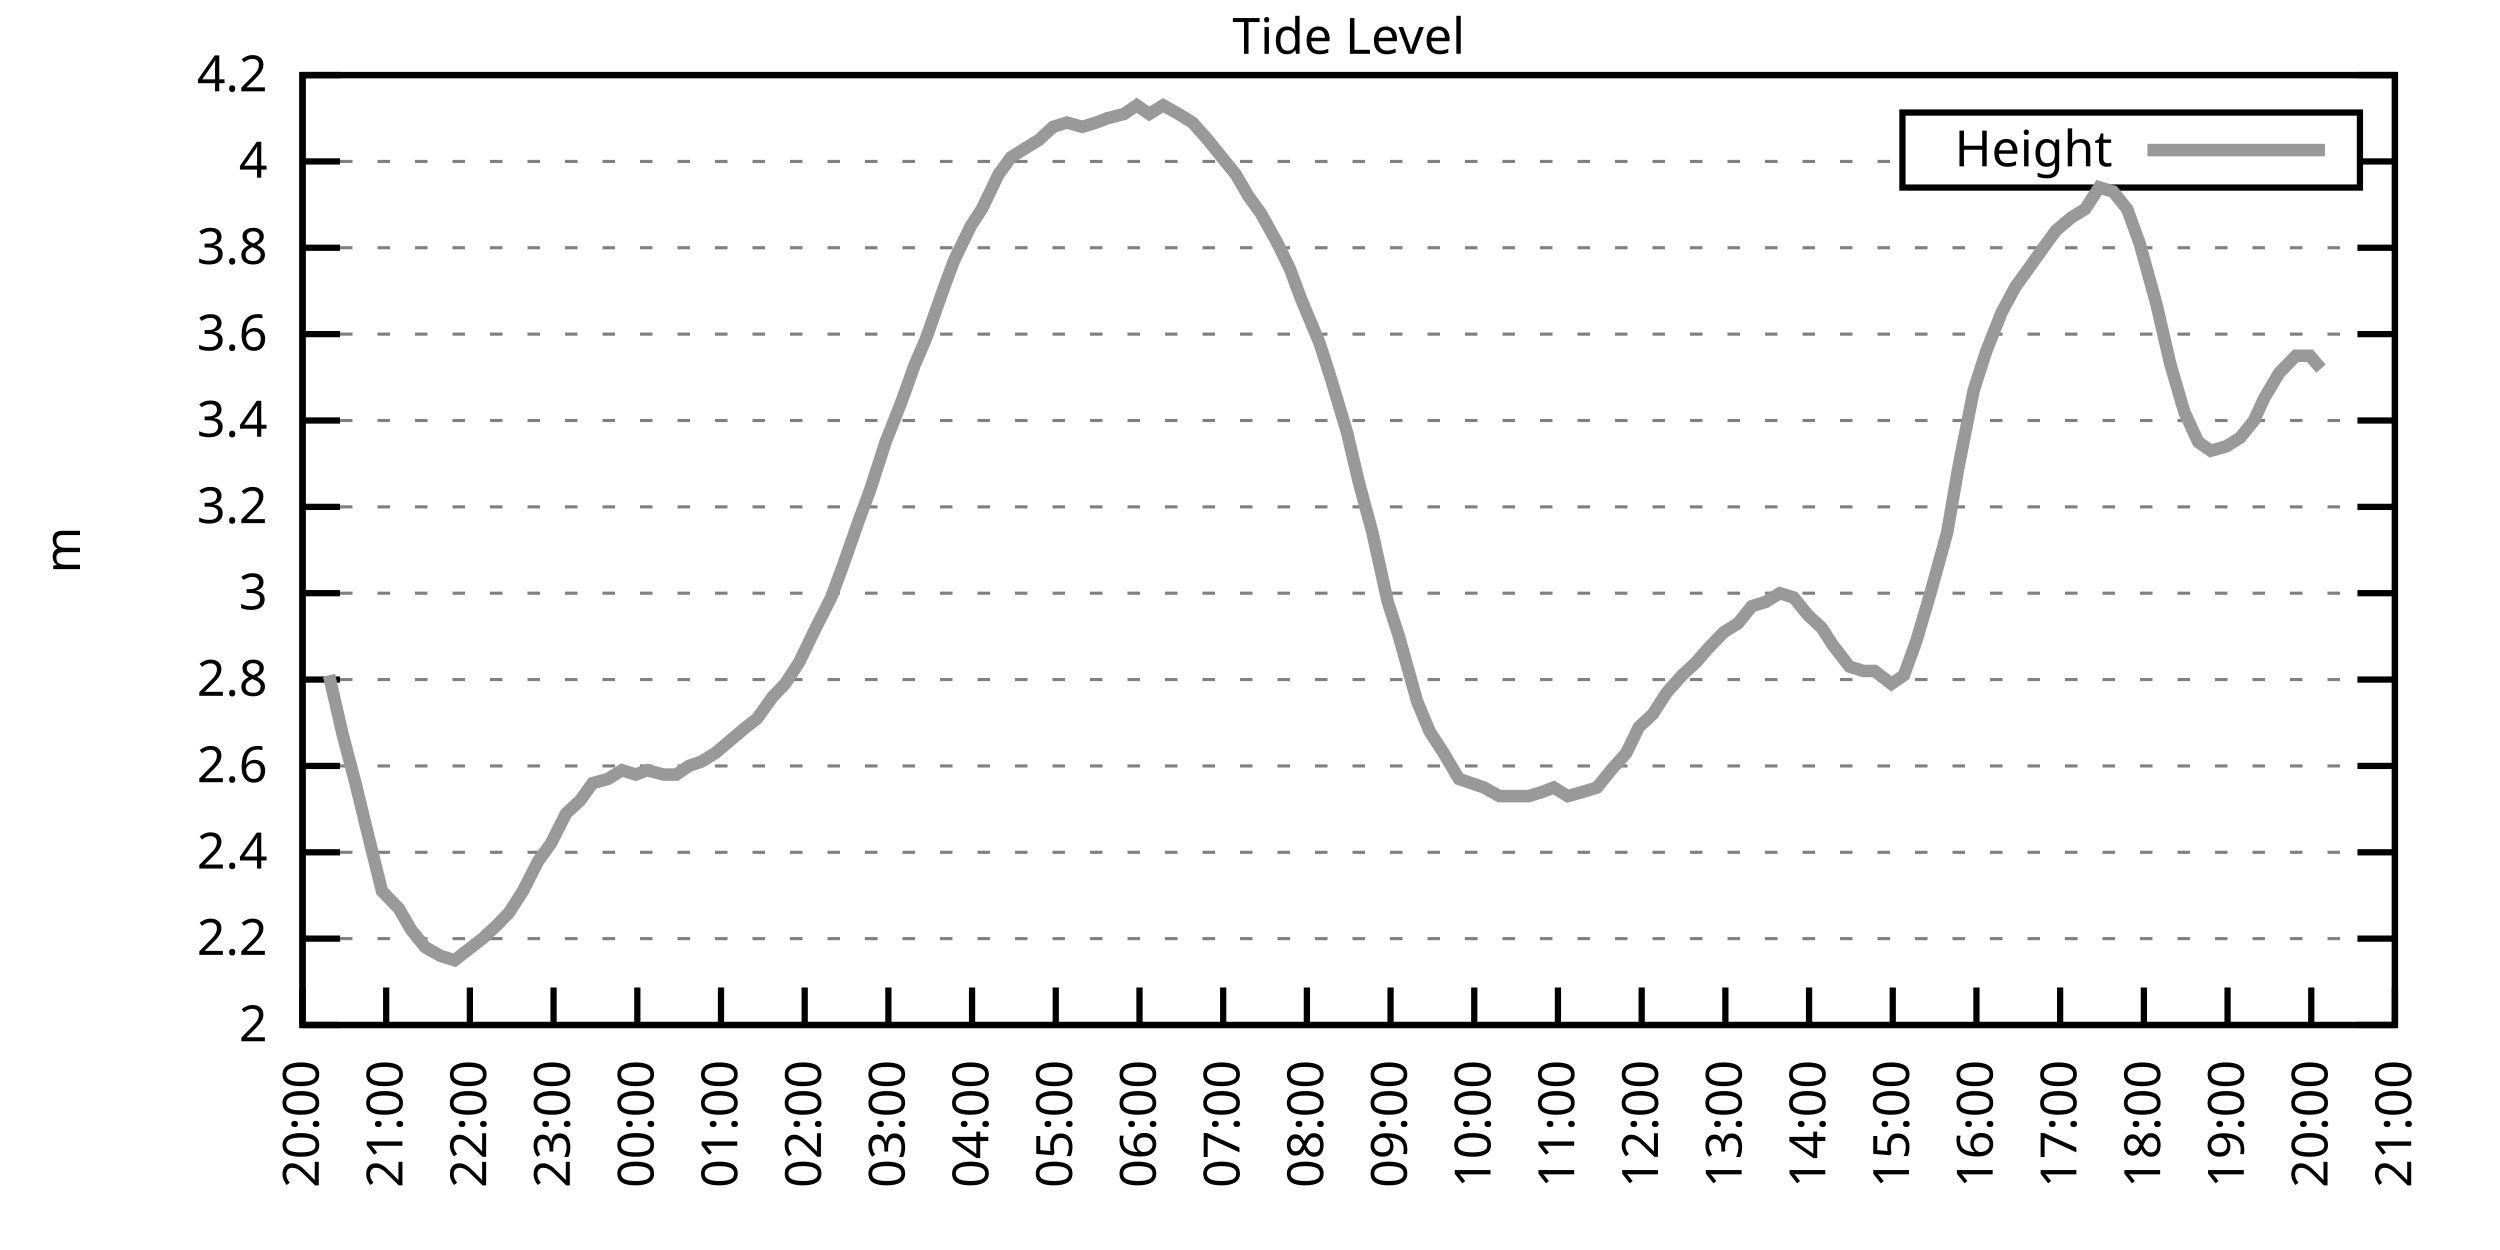
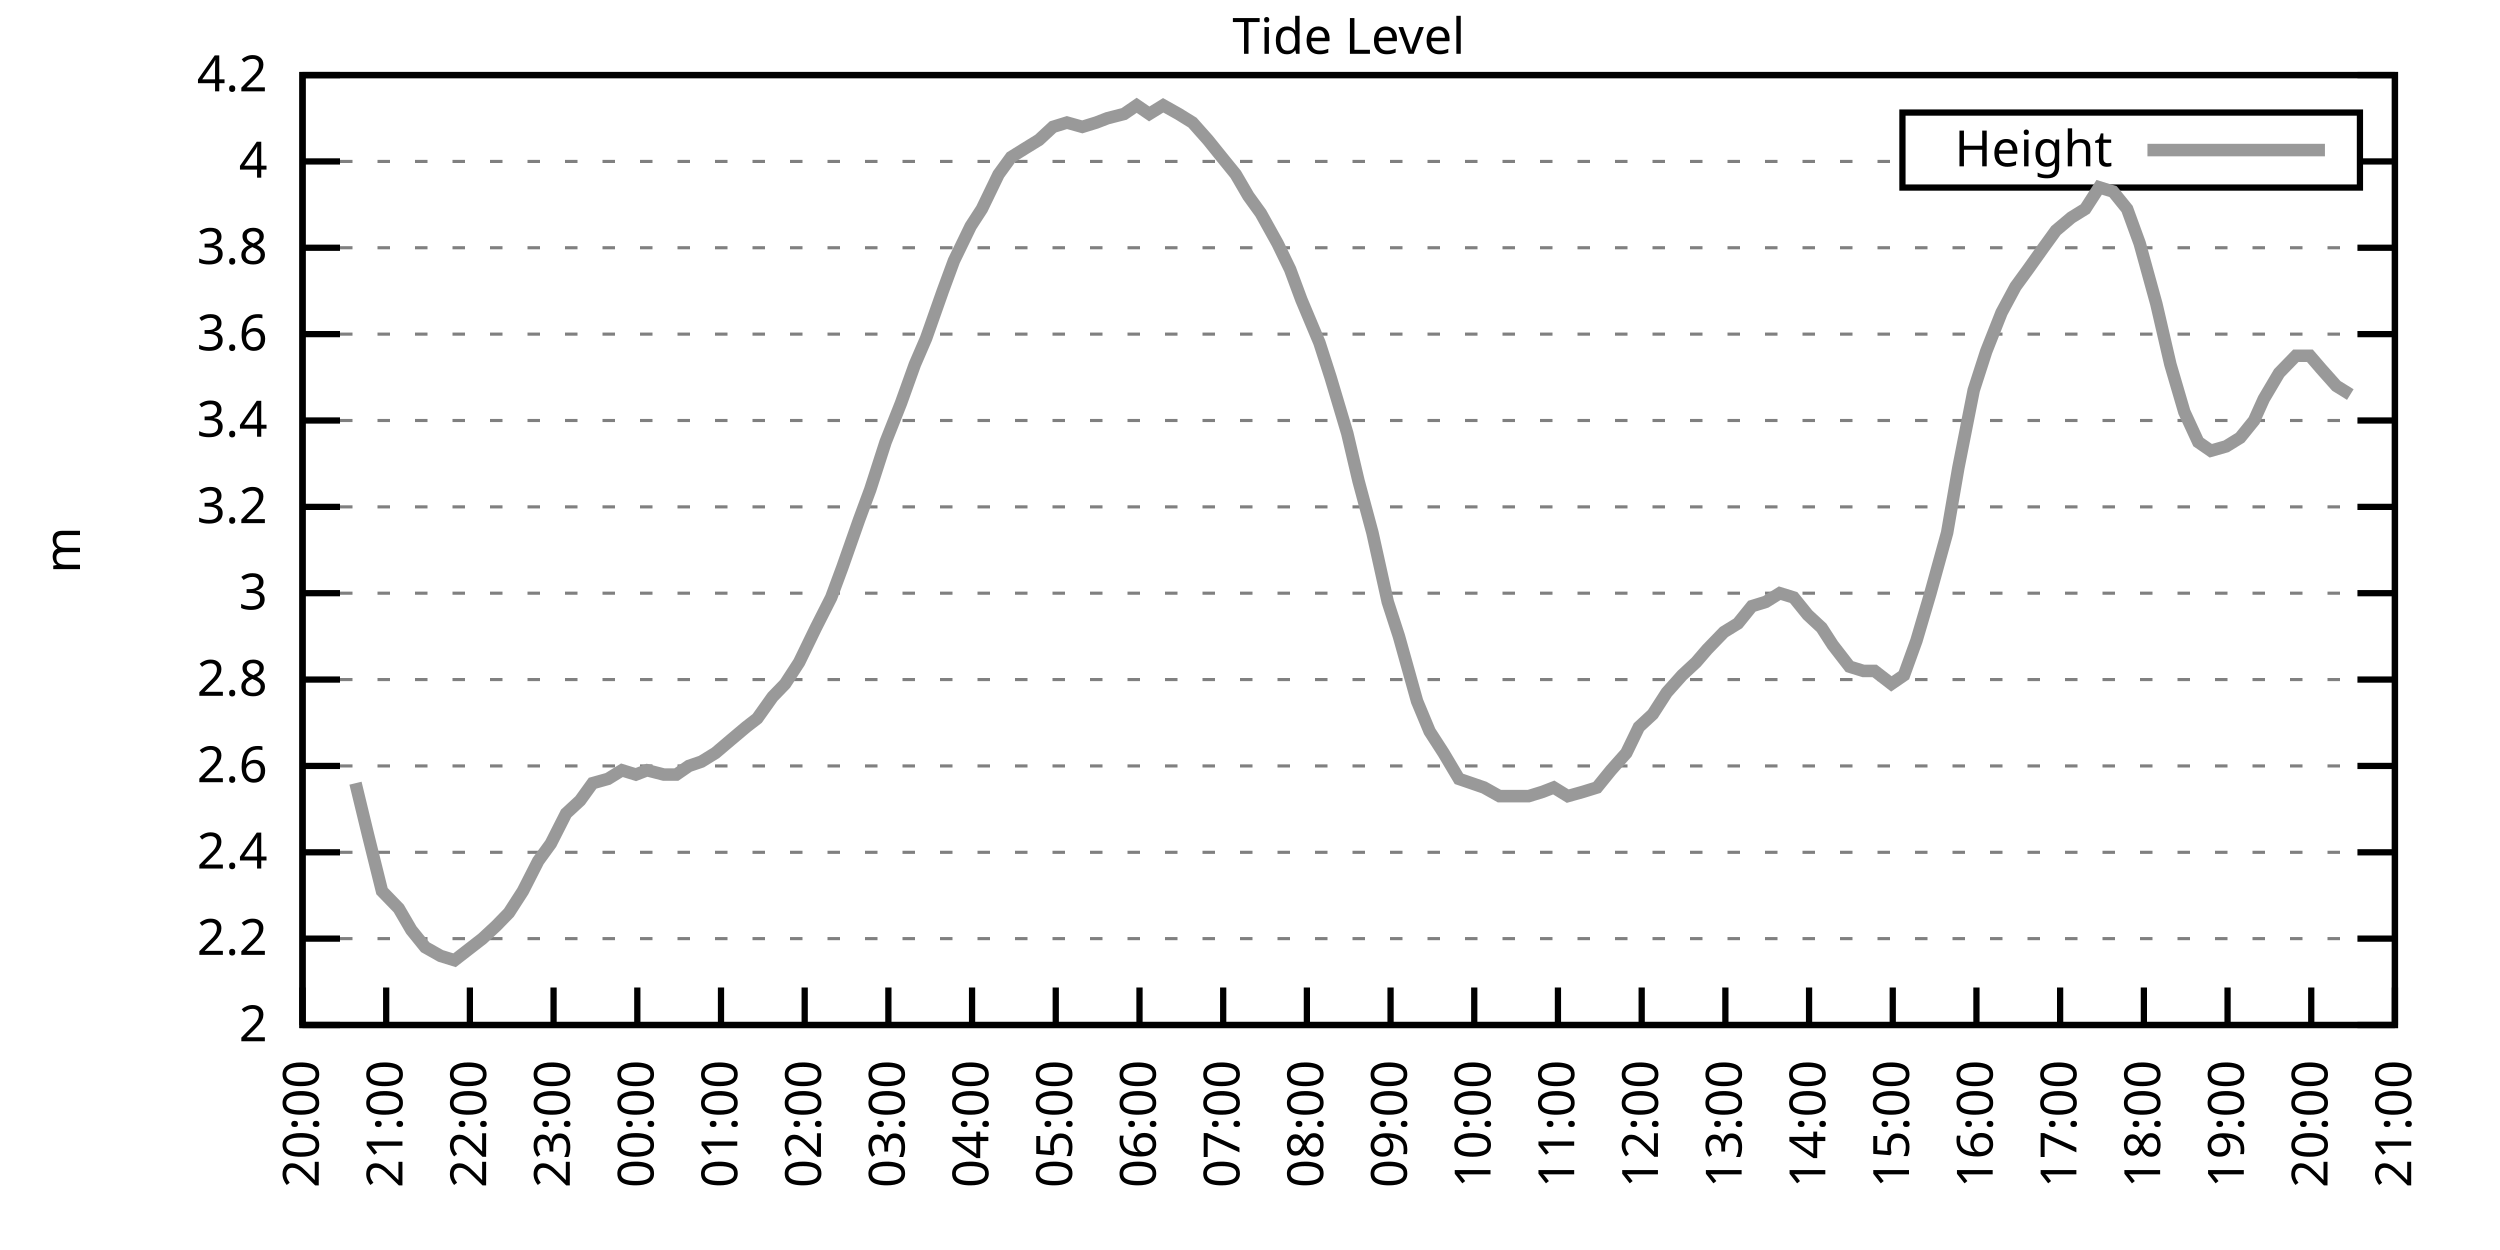
<svg xmlns="http://www.w3.org/2000/svg" xmlns:xlink="http://www.w3.org/1999/xlink" width="400" height="200" viewBox="0 0 400 200">
  <g id="gnuplot_canvas">
    <rect x="0" y="0" width="400" height="200" fill="none" />
    <defs>
      <circle id="gpDot" r="0.5" stroke-width="0.5" stroke="currentColor" />
      <path id="gpPt0" stroke-width="0.333" stroke="currentColor" d="M-1,0 h2 M0,-1 v2" />
      <path id="gpPt1" stroke-width="0.333" stroke="currentColor" d="M-1,-1 L1,1 M1,-1 L-1,1" />
      <path id="gpPt2" stroke-width="0.333" stroke="currentColor" d="M-1,0 L1,0 M0,-1 L0,1 M-1,-1 L1,1 M-1,1 L1,-1" />
      <rect id="gpPt3" stroke-width="0.333" stroke="currentColor" x="-1" y="-1" width="2" height="2" />
      <rect id="gpPt4" stroke-width="0.333" stroke="currentColor" fill="currentColor" x="-1" y="-1" width="2" height="2" />
      <circle id="gpPt5" stroke-width="0.333" stroke="currentColor" cx="0" cy="0" r="1" />
      <use xlink:href="#gpPt5" id="gpPt6" fill="currentColor" stroke="none" />
      <path id="gpPt7" stroke-width="0.333" stroke="currentColor" d="M0,-1.33 L-1.33,0.67 L1.33,0.67 z" />
      <use xlink:href="#gpPt7" id="gpPt8" fill="currentColor" stroke="none" />
      <use xlink:href="#gpPt7" id="gpPt9" stroke="currentColor" transform="rotate(180)" />
      <use xlink:href="#gpPt9" id="gpPt10" fill="currentColor" stroke="none" />
      <use xlink:href="#gpPt3" id="gpPt11" stroke="currentColor" transform="rotate(45)" />
      <use xlink:href="#gpPt11" id="gpPt12" fill="currentColor" stroke="none" />
      <path id="gpPt13" stroke-width="0.333" stroke="currentColor" d="M0,1.330 L1.265,0.411 L0.782,-1.067 L-0.782,-1.076 L-1.265,0.411 z" />
      <use xlink:href="#gpPt13" id="gpPt14" fill="currentColor" stroke="none" />
      <filter id="textbox" filterUnits="objectBoundingBox" x="0" y="0" height="1" width="1">
        <feFlood flood-color="white" flood-opacity="1" result="bgnd" />
        <feComposite in="SourceGraphic" in2="bgnd" operator="atop" />
      </filter>
      <filter id="greybox" filterUnits="objectBoundingBox" x="0" y="0" height="1" width="1">
        <feFlood flood-color="lightgrey" flood-opacity="1" result="grey" />
        <feComposite in="SourceGraphic" in2="grey" operator="atop" />
      </filter>
    </defs>
    <g fill="none" color="white" stroke="currentColor" stroke-width="1.00" stroke-linecap="butt" stroke-linejoin="miter">
</g>
    <g fill="none" color="black" stroke="currentColor" stroke-width="1.00" stroke-linecap="butt" stroke-linejoin="miter">
      <g stroke="none" shape-rendering="crispEdges">
        <polygon fill="rgb(255, 255, 255)" points="48.40,164.00 383.18,164.00 383.18,12.02 48.40,12.02 " />
      </g>
    </g>
    <g fill="none" color="black" stroke="currentColor" stroke-width="1.00" stroke-linecap="butt" stroke-linejoin="miter">
</g>
    <g fill="none" color="black" stroke="black" stroke-width="0.50" stroke-linecap="butt" stroke-linejoin="miter">
</g>
    <g fill="none" color="gray" stroke="currentColor" stroke-width="0.50" stroke-linecap="butt" stroke-linejoin="miter">
      <path stroke="gray" stroke-dasharray="2,4" class="gridline" d="M48.40,164.00 L383.19,164.00  " />
    </g>
    <g fill="none" color="gray" stroke="gray" stroke-width="1.00" stroke-linecap="butt" stroke-linejoin="miter">
</g>
    <g fill="none" color="black" stroke="currentColor" stroke-width="1.00" stroke-linecap="butt" stroke-linejoin="miter">
      <path stroke="black" d="M48.40,164.00 L54.40,164.00 M383.19,164.00 L377.19,164.00  " />
      <g transform="translate(42.80,166.60)" stroke="none" fill="black" font-family="Sans" font-size="8.00" text-anchor="end">
        <text>
          <tspan font-family="Sans"> 2</tspan>
        </text>
      </g>
    </g>
    <g fill="none" color="black" stroke="currentColor" stroke-width="1.00" stroke-linecap="butt" stroke-linejoin="miter">
</g>
    <g fill="none" color="black" stroke="black" stroke-width="0.50" stroke-linecap="butt" stroke-linejoin="miter">
</g>
    <g fill="none" color="gray" stroke="currentColor" stroke-width="0.50" stroke-linecap="butt" stroke-linejoin="miter">
      <path stroke="gray" stroke-dasharray="2,4" class="gridline" d="M48.40,150.18 L383.19,150.18  " />
    </g>
    <g fill="none" color="gray" stroke="gray" stroke-width="1.00" stroke-linecap="butt" stroke-linejoin="miter">
</g>
    <g fill="none" color="black" stroke="currentColor" stroke-width="1.00" stroke-linecap="butt" stroke-linejoin="miter">
      <path stroke="black" d="M48.40,150.18 L54.40,150.18 M383.19,150.18 L377.19,150.18  " />
      <g transform="translate(42.80,152.78)" stroke="none" fill="black" font-family="Sans" font-size="8.00" text-anchor="end">
        <text>
          <tspan font-family="Sans"> 2.2</tspan>
        </text>
      </g>
    </g>
    <g fill="none" color="black" stroke="currentColor" stroke-width="1.00" stroke-linecap="butt" stroke-linejoin="miter">
</g>
    <g fill="none" color="black" stroke="black" stroke-width="0.50" stroke-linecap="butt" stroke-linejoin="miter">
</g>
    <g fill="none" color="gray" stroke="currentColor" stroke-width="0.50" stroke-linecap="butt" stroke-linejoin="miter">
      <path stroke="gray" stroke-dasharray="2,4" class="gridline" d="M48.40,136.37 L383.19,136.37  " />
    </g>
    <g fill="none" color="gray" stroke="gray" stroke-width="1.00" stroke-linecap="butt" stroke-linejoin="miter">
</g>
    <g fill="none" color="black" stroke="currentColor" stroke-width="1.00" stroke-linecap="butt" stroke-linejoin="miter">
      <path stroke="black" d="M48.40,136.37 L54.40,136.37 M383.19,136.37 L377.19,136.37  " />
      <g transform="translate(42.80,138.97)" stroke="none" fill="black" font-family="Sans" font-size="8.00" text-anchor="end">
        <text>
          <tspan font-family="Sans"> 2.4</tspan>
        </text>
      </g>
    </g>
    <g fill="none" color="black" stroke="currentColor" stroke-width="1.00" stroke-linecap="butt" stroke-linejoin="miter">
</g>
    <g fill="none" color="black" stroke="black" stroke-width="0.50" stroke-linecap="butt" stroke-linejoin="miter">
</g>
    <g fill="none" color="gray" stroke="currentColor" stroke-width="0.50" stroke-linecap="butt" stroke-linejoin="miter">
      <path stroke="gray" stroke-dasharray="2,4" class="gridline" d="M48.40,122.55 L383.19,122.55  " />
    </g>
    <g fill="none" color="gray" stroke="gray" stroke-width="1.00" stroke-linecap="butt" stroke-linejoin="miter">
</g>
    <g fill="none" color="black" stroke="currentColor" stroke-width="1.00" stroke-linecap="butt" stroke-linejoin="miter">
      <path stroke="black" d="M48.40,122.55 L54.40,122.55 M383.19,122.55 L377.19,122.55  " />
      <g transform="translate(42.80,125.15)" stroke="none" fill="black" font-family="Sans" font-size="8.00" text-anchor="end">
        <text>
          <tspan font-family="Sans"> 2.6</tspan>
        </text>
      </g>
    </g>
    <g fill="none" color="black" stroke="currentColor" stroke-width="1.00" stroke-linecap="butt" stroke-linejoin="miter">
</g>
    <g fill="none" color="black" stroke="black" stroke-width="0.50" stroke-linecap="butt" stroke-linejoin="miter">
</g>
    <g fill="none" color="gray" stroke="currentColor" stroke-width="0.50" stroke-linecap="butt" stroke-linejoin="miter">
      <path stroke="gray" stroke-dasharray="2,4" class="gridline" d="M48.40,108.73 L383.19,108.73  " />
    </g>
    <g fill="none" color="gray" stroke="gray" stroke-width="1.00" stroke-linecap="butt" stroke-linejoin="miter">
</g>
    <g fill="none" color="black" stroke="currentColor" stroke-width="1.00" stroke-linecap="butt" stroke-linejoin="miter">
      <path stroke="black" d="M48.40,108.73 L54.40,108.73 M383.19,108.73 L377.19,108.73  " />
      <g transform="translate(42.80,111.33)" stroke="none" fill="black" font-family="Sans" font-size="8.00" text-anchor="end">
        <text>
          <tspan font-family="Sans"> 2.8</tspan>
        </text>
      </g>
    </g>
    <g fill="none" color="black" stroke="currentColor" stroke-width="1.00" stroke-linecap="butt" stroke-linejoin="miter">
</g>
    <g fill="none" color="black" stroke="black" stroke-width="0.50" stroke-linecap="butt" stroke-linejoin="miter">
</g>
    <g fill="none" color="gray" stroke="currentColor" stroke-width="0.50" stroke-linecap="butt" stroke-linejoin="miter">
      <path stroke="gray" stroke-dasharray="2,4" class="gridline" d="M48.40,94.91 L383.19,94.91  " />
    </g>
    <g fill="none" color="gray" stroke="gray" stroke-width="1.00" stroke-linecap="butt" stroke-linejoin="miter">
</g>
    <g fill="none" color="black" stroke="currentColor" stroke-width="1.00" stroke-linecap="butt" stroke-linejoin="miter">
      <path stroke="black" d="M48.40,94.91 L54.40,94.91 M383.19,94.91 L377.19,94.91  " />
      <g transform="translate(42.80,97.51)" stroke="none" fill="black" font-family="Sans" font-size="8.00" text-anchor="end">
        <text>
          <tspan font-family="Sans"> 3</tspan>
        </text>
      </g>
    </g>
    <g fill="none" color="black" stroke="currentColor" stroke-width="1.00" stroke-linecap="butt" stroke-linejoin="miter">
</g>
    <g fill="none" color="black" stroke="black" stroke-width="0.50" stroke-linecap="butt" stroke-linejoin="miter">
</g>
    <g fill="none" color="gray" stroke="currentColor" stroke-width="0.50" stroke-linecap="butt" stroke-linejoin="miter">
      <path stroke="gray" stroke-dasharray="2,4" class="gridline" d="M48.40,81.10 L383.19,81.10  " />
    </g>
    <g fill="none" color="gray" stroke="gray" stroke-width="1.00" stroke-linecap="butt" stroke-linejoin="miter">
</g>
    <g fill="none" color="black" stroke="currentColor" stroke-width="1.00" stroke-linecap="butt" stroke-linejoin="miter">
      <path stroke="black" d="M48.40,81.10 L54.40,81.10 M383.19,81.10 L377.19,81.10  " />
      <g transform="translate(42.80,83.70)" stroke="none" fill="black" font-family="Sans" font-size="8.00" text-anchor="end">
        <text>
          <tspan font-family="Sans"> 3.2</tspan>
        </text>
      </g>
    </g>
    <g fill="none" color="black" stroke="currentColor" stroke-width="1.00" stroke-linecap="butt" stroke-linejoin="miter">
</g>
    <g fill="none" color="black" stroke="black" stroke-width="0.50" stroke-linecap="butt" stroke-linejoin="miter">
</g>
    <g fill="none" color="gray" stroke="currentColor" stroke-width="0.50" stroke-linecap="butt" stroke-linejoin="miter">
      <path stroke="gray" stroke-dasharray="2,4" class="gridline" d="M48.40,67.28 L383.19,67.28  " />
    </g>
    <g fill="none" color="gray" stroke="gray" stroke-width="1.00" stroke-linecap="butt" stroke-linejoin="miter">
</g>
    <g fill="none" color="black" stroke="currentColor" stroke-width="1.00" stroke-linecap="butt" stroke-linejoin="miter">
      <path stroke="black" d="M48.40,67.28 L54.40,67.28 M383.19,67.28 L377.19,67.28  " />
      <g transform="translate(42.80,69.88)" stroke="none" fill="black" font-family="Sans" font-size="8.00" text-anchor="end">
        <text>
          <tspan font-family="Sans"> 3.4</tspan>
        </text>
      </g>
    </g>
    <g fill="none" color="black" stroke="currentColor" stroke-width="1.00" stroke-linecap="butt" stroke-linejoin="miter">
</g>
    <g fill="none" color="black" stroke="black" stroke-width="0.50" stroke-linecap="butt" stroke-linejoin="miter">
</g>
    <g fill="none" color="gray" stroke="currentColor" stroke-width="0.50" stroke-linecap="butt" stroke-linejoin="miter">
      <path stroke="gray" stroke-dasharray="2,4" class="gridline" d="M48.40,53.46 L383.19,53.46  " />
    </g>
    <g fill="none" color="gray" stroke="gray" stroke-width="1.00" stroke-linecap="butt" stroke-linejoin="miter">
</g>
    <g fill="none" color="black" stroke="currentColor" stroke-width="1.00" stroke-linecap="butt" stroke-linejoin="miter">
      <path stroke="black" d="M48.40,53.46 L54.40,53.46 M383.19,53.46 L377.19,53.46  " />
      <g transform="translate(42.80,56.06)" stroke="none" fill="black" font-family="Sans" font-size="8.00" text-anchor="end">
        <text>
          <tspan font-family="Sans"> 3.6</tspan>
        </text>
      </g>
    </g>
    <g fill="none" color="black" stroke="currentColor" stroke-width="1.00" stroke-linecap="butt" stroke-linejoin="miter">
</g>
    <g fill="none" color="black" stroke="black" stroke-width="0.50" stroke-linecap="butt" stroke-linejoin="miter">
</g>
    <g fill="none" color="gray" stroke="currentColor" stroke-width="0.50" stroke-linecap="butt" stroke-linejoin="miter">
      <path stroke="gray" stroke-dasharray="2,4" class="gridline" d="M48.40,39.64 L383.19,39.64  " />
    </g>
    <g fill="none" color="gray" stroke="gray" stroke-width="1.00" stroke-linecap="butt" stroke-linejoin="miter">
</g>
    <g fill="none" color="black" stroke="currentColor" stroke-width="1.00" stroke-linecap="butt" stroke-linejoin="miter">
      <path stroke="black" d="M48.40,39.64 L54.40,39.64 M383.19,39.64 L377.19,39.64  " />
      <g transform="translate(42.80,42.24)" stroke="none" fill="black" font-family="Sans" font-size="8.00" text-anchor="end">
        <text>
          <tspan font-family="Sans"> 3.8</tspan>
        </text>
      </g>
    </g>
    <g fill="none" color="black" stroke="currentColor" stroke-width="1.00" stroke-linecap="butt" stroke-linejoin="miter">
</g>
    <g fill="none" color="black" stroke="black" stroke-width="0.50" stroke-linecap="butt" stroke-linejoin="miter">
</g>
    <g fill="none" color="gray" stroke="currentColor" stroke-width="0.50" stroke-linecap="butt" stroke-linejoin="miter">
      <path stroke="gray" stroke-dasharray="2,4" class="gridline" d="M48.40,25.83 L304.39,25.83 M377.59,25.83 L383.19,25.83  " />
    </g>
    <g fill="none" color="gray" stroke="gray" stroke-width="1.00" stroke-linecap="butt" stroke-linejoin="miter">
</g>
    <g fill="none" color="black" stroke="currentColor" stroke-width="1.00" stroke-linecap="butt" stroke-linejoin="miter">
      <path stroke="black" d="M48.40,25.83 L54.40,25.83 M383.19,25.83 L377.19,25.83  " />
      <g transform="translate(42.80,28.43)" stroke="none" fill="black" font-family="Sans" font-size="8.00" text-anchor="end">
        <text>
          <tspan font-family="Sans"> 4</tspan>
        </text>
      </g>
    </g>
    <g fill="none" color="black" stroke="currentColor" stroke-width="1.00" stroke-linecap="butt" stroke-linejoin="miter">
</g>
    <g fill="none" color="black" stroke="black" stroke-width="0.50" stroke-linecap="butt" stroke-linejoin="miter">
</g>
    <g fill="none" color="gray" stroke="currentColor" stroke-width="0.50" stroke-linecap="butt" stroke-linejoin="miter">
      <path stroke="gray" stroke-dasharray="2,4" class="gridline" d="M48.40,12.01 L383.19,12.01  " />
    </g>
    <g fill="none" color="gray" stroke="gray" stroke-width="1.00" stroke-linecap="butt" stroke-linejoin="miter">
</g>
    <g fill="none" color="black" stroke="currentColor" stroke-width="1.00" stroke-linecap="butt" stroke-linejoin="miter">
      <path stroke="black" d="M48.40,12.01 L54.40,12.01 M383.19,12.01 L377.19,12.01  " />
      <g transform="translate(42.80,14.61)" stroke="none" fill="black" font-family="Sans" font-size="8.00" text-anchor="end">
        <text>
          <tspan font-family="Sans"> 4.2</tspan>
        </text>
      </g>
    </g>
    <g fill="none" color="black" stroke="currentColor" stroke-width="1.00" stroke-linecap="butt" stroke-linejoin="miter">
      <path stroke="black" d="M48.40,164.00 L48.40,158.00  " />
      <g transform="translate(51.00,169.60) rotate(270.00)" stroke="none" fill="black" font-family="Sans" font-size="8.00" text-anchor="end">
        <text>
          <tspan font-family="Sans">20:00</tspan>
        </text>
      </g>
    </g>
    <g fill="none" color="black" stroke="currentColor" stroke-width="1.00" stroke-linecap="butt" stroke-linejoin="miter">
      <path stroke="black" d="M61.79,164.00 L61.79,158.00  " />
      <g transform="translate(64.39,169.60) rotate(270.00)" stroke="none" fill="black" font-family="Sans" font-size="8.00" text-anchor="end">
        <text>
          <tspan font-family="Sans">21:00</tspan>
        </text>
      </g>
    </g>
    <g fill="none" color="black" stroke="currentColor" stroke-width="1.00" stroke-linecap="butt" stroke-linejoin="miter">
      <path stroke="black" d="M75.18,164.00 L75.18,158.00  " />
      <g transform="translate(77.78,169.60) rotate(270.00)" stroke="none" fill="black" font-family="Sans" font-size="8.00" text-anchor="end">
        <text>
          <tspan font-family="Sans">22:00</tspan>
        </text>
      </g>
    </g>
    <g fill="none" color="black" stroke="currentColor" stroke-width="1.00" stroke-linecap="butt" stroke-linejoin="miter">
      <path stroke="black" d="M88.57,164.00 L88.57,158.00  " />
      <g transform="translate(91.17,169.60) rotate(270.00)" stroke="none" fill="black" font-family="Sans" font-size="8.00" text-anchor="end">
        <text>
          <tspan font-family="Sans">23:00</tspan>
        </text>
      </g>
    </g>
    <g fill="none" color="black" stroke="currentColor" stroke-width="1.00" stroke-linecap="butt" stroke-linejoin="miter">
      <path stroke="black" d="M101.97,164.00 L101.97,158.00  " />
      <g transform="translate(104.57,169.60) rotate(270.00)" stroke="none" fill="black" font-family="Sans" font-size="8.00" text-anchor="end">
        <text>
          <tspan font-family="Sans">00:00</tspan>
        </text>
      </g>
    </g>
    <g fill="none" color="black" stroke="currentColor" stroke-width="1.00" stroke-linecap="butt" stroke-linejoin="miter">
      <path stroke="black" d="M115.36,164.00 L115.36,158.00  " />
      <g transform="translate(117.96,169.60) rotate(270.00)" stroke="none" fill="black" font-family="Sans" font-size="8.00" text-anchor="end">
        <text>
          <tspan font-family="Sans">01:00</tspan>
        </text>
      </g>
    </g>
    <g fill="none" color="black" stroke="currentColor" stroke-width="1.00" stroke-linecap="butt" stroke-linejoin="miter">
      <path stroke="black" d="M128.75,164.00 L128.75,158.00  " />
      <g transform="translate(131.35,169.60) rotate(270.00)" stroke="none" fill="black" font-family="Sans" font-size="8.00" text-anchor="end">
        <text>
          <tspan font-family="Sans">02:00</tspan>
        </text>
      </g>
    </g>
    <g fill="none" color="black" stroke="currentColor" stroke-width="1.00" stroke-linecap="butt" stroke-linejoin="miter">
      <path stroke="black" d="M142.14,164.00 L142.14,158.00  " />
      <g transform="translate(144.74,169.60) rotate(270.00)" stroke="none" fill="black" font-family="Sans" font-size="8.00" text-anchor="end">
        <text>
          <tspan font-family="Sans">03:00</tspan>
        </text>
      </g>
    </g>
    <g fill="none" color="black" stroke="currentColor" stroke-width="1.00" stroke-linecap="butt" stroke-linejoin="miter">
      <path stroke="black" d="M155.53,164.00 L155.53,158.00  " />
      <g transform="translate(158.13,169.60) rotate(270.00)" stroke="none" fill="black" font-family="Sans" font-size="8.00" text-anchor="end">
        <text>
          <tspan font-family="Sans">04:00</tspan>
        </text>
      </g>
    </g>
    <g fill="none" color="black" stroke="currentColor" stroke-width="1.00" stroke-linecap="butt" stroke-linejoin="miter">
      <path stroke="black" d="M168.92,164.00 L168.92,158.00  " />
      <g transform="translate(171.52,169.60) rotate(270.00)" stroke="none" fill="black" font-family="Sans" font-size="8.00" text-anchor="end">
        <text>
          <tspan font-family="Sans">05:00</tspan>
        </text>
      </g>
    </g>
    <g fill="none" color="black" stroke="currentColor" stroke-width="1.00" stroke-linecap="butt" stroke-linejoin="miter">
      <path stroke="black" d="M182.32,164.00 L182.32,158.00  " />
      <g transform="translate(184.92,169.60) rotate(270.00)" stroke="none" fill="black" font-family="Sans" font-size="8.00" text-anchor="end">
        <text>
          <tspan font-family="Sans">06:00</tspan>
        </text>
      </g>
    </g>
    <g fill="none" color="black" stroke="currentColor" stroke-width="1.00" stroke-linecap="butt" stroke-linejoin="miter">
      <path stroke="black" d="M195.71,164.00 L195.71,158.00  " />
      <g transform="translate(198.31,169.60) rotate(270.00)" stroke="none" fill="black" font-family="Sans" font-size="8.00" text-anchor="end">
        <text>
          <tspan font-family="Sans">07:00</tspan>
        </text>
      </g>
    </g>
    <g fill="none" color="black" stroke="currentColor" stroke-width="1.00" stroke-linecap="butt" stroke-linejoin="miter">
      <path stroke="black" d="M209.10,164.00 L209.10,158.00  " />
      <g transform="translate(211.70,169.60) rotate(270.00)" stroke="none" fill="black" font-family="Sans" font-size="8.00" text-anchor="end">
        <text>
          <tspan font-family="Sans">08:00</tspan>
        </text>
      </g>
    </g>
    <g fill="none" color="black" stroke="currentColor" stroke-width="1.00" stroke-linecap="butt" stroke-linejoin="miter">
      <path stroke="black" d="M222.49,164.00 L222.49,158.00  " />
      <g transform="translate(225.09,169.60) rotate(270.00)" stroke="none" fill="black" font-family="Sans" font-size="8.00" text-anchor="end">
        <text>
          <tspan font-family="Sans">09:00</tspan>
        </text>
      </g>
    </g>
    <g fill="none" color="black" stroke="currentColor" stroke-width="1.00" stroke-linecap="butt" stroke-linejoin="miter">
      <path stroke="black" d="M235.88,164.00 L235.88,158.00  " />
      <g transform="translate(238.48,169.60) rotate(270.00)" stroke="none" fill="black" font-family="Sans" font-size="8.00" text-anchor="end">
        <text>
          <tspan font-family="Sans">10:00</tspan>
        </text>
      </g>
    </g>
    <g fill="none" color="black" stroke="currentColor" stroke-width="1.00" stroke-linecap="butt" stroke-linejoin="miter">
      <path stroke="black" d="M249.27,164.00 L249.27,158.00  " />
      <g transform="translate(251.87,169.60) rotate(270.00)" stroke="none" fill="black" font-family="Sans" font-size="8.00" text-anchor="end">
        <text>
          <tspan font-family="Sans">11:00</tspan>
        </text>
      </g>
    </g>
    <g fill="none" color="black" stroke="currentColor" stroke-width="1.00" stroke-linecap="butt" stroke-linejoin="miter">
      <path stroke="black" d="M262.67,164.00 L262.67,158.00  " />
      <g transform="translate(265.27,169.60) rotate(270.00)" stroke="none" fill="black" font-family="Sans" font-size="8.00" text-anchor="end">
        <text>
          <tspan font-family="Sans">12:00</tspan>
        </text>
      </g>
    </g>
    <g fill="none" color="black" stroke="currentColor" stroke-width="1.00" stroke-linecap="butt" stroke-linejoin="miter">
      <path stroke="black" d="M276.06,164.00 L276.06,158.00  " />
      <g transform="translate(278.66,169.60) rotate(270.00)" stroke="none" fill="black" font-family="Sans" font-size="8.00" text-anchor="end">
        <text>
          <tspan font-family="Sans">13:00</tspan>
        </text>
      </g>
    </g>
    <g fill="none" color="black" stroke="currentColor" stroke-width="1.00" stroke-linecap="butt" stroke-linejoin="miter">
      <path stroke="black" d="M289.45,164.00 L289.45,158.00  " />
      <g transform="translate(292.05,169.60) rotate(270.00)" stroke="none" fill="black" font-family="Sans" font-size="8.00" text-anchor="end">
        <text>
          <tspan font-family="Sans">14:00</tspan>
        </text>
      </g>
    </g>
    <g fill="none" color="black" stroke="currentColor" stroke-width="1.00" stroke-linecap="butt" stroke-linejoin="miter">
      <path stroke="black" d="M302.84,164.00 L302.84,158.00  " />
      <g transform="translate(305.44,169.60) rotate(270.00)" stroke="none" fill="black" font-family="Sans" font-size="8.00" text-anchor="end">
        <text>
          <tspan font-family="Sans">15:00</tspan>
        </text>
      </g>
    </g>
    <g fill="none" color="black" stroke="currentColor" stroke-width="1.00" stroke-linecap="butt" stroke-linejoin="miter">
      <path stroke="black" d="M316.23,164.00 L316.23,158.00  " />
      <g transform="translate(318.83,169.60) rotate(270.00)" stroke="none" fill="black" font-family="Sans" font-size="8.00" text-anchor="end">
        <text>
          <tspan font-family="Sans">16:00</tspan>
        </text>
      </g>
    </g>
    <g fill="none" color="black" stroke="currentColor" stroke-width="1.00" stroke-linecap="butt" stroke-linejoin="miter">
      <path stroke="black" d="M329.62,164.00 L329.62,158.00  " />
      <g transform="translate(332.22,169.60) rotate(270.00)" stroke="none" fill="black" font-family="Sans" font-size="8.00" text-anchor="end">
        <text>
          <tspan font-family="Sans">17:00</tspan>
        </text>
      </g>
    </g>
    <g fill="none" color="black" stroke="currentColor" stroke-width="1.00" stroke-linecap="butt" stroke-linejoin="miter">
      <path stroke="black" d="M343.02,164.00 L343.02,158.00  " />
      <g transform="translate(345.62,169.60) rotate(270.00)" stroke="none" fill="black" font-family="Sans" font-size="8.00" text-anchor="end">
        <text>
          <tspan font-family="Sans">18:00</tspan>
        </text>
      </g>
    </g>
    <g fill="none" color="black" stroke="currentColor" stroke-width="1.00" stroke-linecap="butt" stroke-linejoin="miter">
      <path stroke="black" d="M356.41,164.00 L356.41,158.00  " />
      <g transform="translate(359.01,169.60) rotate(270.00)" stroke="none" fill="black" font-family="Sans" font-size="8.00" text-anchor="end">
        <text>
          <tspan font-family="Sans">19:00</tspan>
        </text>
      </g>
    </g>
    <g fill="none" color="black" stroke="currentColor" stroke-width="1.00" stroke-linecap="butt" stroke-linejoin="miter">
      <path stroke="black" d="M369.80,164.00 L369.80,158.00  " />
      <g transform="translate(372.40,169.60) rotate(270.00)" stroke="none" fill="black" font-family="Sans" font-size="8.00" text-anchor="end">
        <text>
          <tspan font-family="Sans">20:00</tspan>
        </text>
      </g>
    </g>
    <g fill="none" color="black" stroke="currentColor" stroke-width="1.00" stroke-linecap="butt" stroke-linejoin="miter">
      <path stroke="black" d="M383.19,164.00 L383.19,158.00  " />
      <g transform="translate(385.79,169.60) rotate(270.00)" stroke="none" fill="black" font-family="Sans" font-size="8.00" text-anchor="end">
        <text>
          <tspan font-family="Sans">21:00</tspan>
        </text>
      </g>
    </g>
    <g fill="none" color="black" stroke="currentColor" stroke-width="1.00" stroke-linecap="butt" stroke-linejoin="miter">
</g>
    <g fill="none" color="black" stroke="currentColor" stroke-width="1.00" stroke-linecap="butt" stroke-linejoin="miter">
      <path stroke="black" d="M48.40,12.01 L48.40,164.00 L383.19,164.00 L383.19,12.01 L48.40,12.01 Z  " />
    </g>
    <g fill="none" color="black" stroke="currentColor" stroke-width="1.00" stroke-linecap="butt" stroke-linejoin="miter">
</g>
    <g fill="none" color="black" stroke="currentColor" stroke-width="1.00" stroke-linecap="butt" stroke-linejoin="miter">
      <path stroke="black" d="M304.39,30.01 L304.39,18.01 L377.59,18.01 L377.59,30.01 L304.39,30.01 Z  " />
    </g>
    <g id="Tide_level_plot_1">
      <g fill="none" color="white" stroke="black" stroke-width="2.00" stroke-linecap="butt" stroke-linejoin="miter">
</g>
      <g fill="none" color="black" stroke="currentColor" stroke-width="2.00" stroke-linecap="butt" stroke-linejoin="miter">
        <g transform="translate(337.99,26.61)" stroke="none" fill="black" font-family="Sans" font-size="8.00" text-anchor="end">
          <text>
            <tspan font-family="Sans">Height</tspan>
          </text>
        </g>
      </g>
      <g fill="none" color="black" stroke="currentColor" stroke-width="2.00" stroke-linecap="butt" stroke-linejoin="miter">
-         <path stroke="rgb(153, 153, 153)" d="M343.59,24.01 L371.99,24.01 M52.64,108.04 L54.87,117.71 L56.88,125.31 L58.89,133.60 L61.12,142.58 L63.80,145.35   L65.81,148.80 L68.04,151.56 L70.50,152.95 L72.73,153.64 L74.51,152.26 L77.19,150.18 L79.42,148.11 L81.43,146.04   L83.66,142.58 L86.12,137.75 L88.13,134.98 L90.58,130.15 L92.82,128.08 L94.82,125.31 L97.28,124.62 L99.51,123.24   L101.74,123.93 L103.53,123.24 L106.21,123.93 L108.22,123.93 L110.22,122.55 L112.23,121.86 L114.47,120.48 L116.92,118.40   L119.38,116.33 L121.16,114.95 L123.62,111.49 L125.62,109.42 L127.86,105.97 L130.54,100.44 L132.99,95.60 L134.78,90.77   L137.45,83.17 L139.24,78.33 L141.69,70.73 L144.15,64.52 L146.38,58.30 L148.17,54.15 L150.85,46.55 L152.63,41.72   L155.31,36.19 L157.10,33.43 L159.77,27.90 L161.78,25.14 L164.01,23.75 L166.25,22.37 L168.48,20.30 L170.71,19.61   L173.17,20.30 L175.40,19.61 L177.18,18.92 L179.86,18.23 L181.87,16.85 L183.88,18.23 L186.11,16.85 L188.57,18.23   L190.80,19.61 L193.25,22.37 L195.48,25.14 L197.72,27.90 L199.73,31.35 L201.73,34.12 L204.41,38.95 L206.42,43.10   L208.21,47.93 L211.11,54.84 L212.89,60.37 L215.57,69.35 L217.36,76.95 L219.59,85.24 L222.04,96.30 L223.83,101.82   L226.73,112.19 L228.74,117.02 L230.97,120.48 L233.43,124.62 L235.44,125.31 L237.44,126.00 L239.90,127.38 L242.13,127.38   L244.59,127.38 L246.82,126.69 L248.60,126.00 L250.84,127.38 L253.29,126.69 L255.52,126.00 L257.76,123.24 L260.21,120.48   L262.22,116.33 L264.45,114.26 L266.68,110.80 L269.14,108.04 L271.37,105.97 L273.16,103.89 L275.83,101.13 L278.07,99.75   L280.30,96.99 L282.53,96.30 L284.76,94.91 L286.99,95.60 L289.23,98.37 L291.46,100.44 L293.24,103.20 L295.92,106.66   L298.15,107.35 L299.94,107.35 L302.62,109.42 L304.63,108.04 L306.63,102.51 L308.87,94.91 L311.54,85.24 L313.33,74.88   L315.79,62.44 L317.79,56.23 L320.25,50.01 L322.48,45.86 L324.49,43.10 L326.95,39.64 L328.95,36.88 L331.41,34.81   L333.64,33.43 L335.87,29.97 L338.10,30.66 L340.34,33.43 L342.35,38.95 L345.02,48.63 L347.26,58.30 L349.49,65.90   L351.72,70.73 L353.73,72.12 L356.18,71.42 L358.42,70.04 L360.65,67.28 L362.21,63.82 L364.66,59.68 L367.34,56.92   L369.58,56.92 L371.36,58.99  " />
+         <path stroke="rgb(153, 153, 153)" d="M343.59,24.01 L371.99,24.01 M56.88,125.31 L58.89,133.60 L61.12,142.58 L63.80,145.35 L65.81,148.80 L68.04,151.56   L70.50,152.95 L72.73,153.64 L74.51,152.26 L77.19,150.18 L79.42,148.11 L81.43,146.04 L83.66,142.58 L86.12,137.75   L88.13,134.98 L90.58,130.15 L92.82,128.08 L94.82,125.31 L97.28,124.62 L99.51,123.24 L101.74,123.93 L103.53,123.24   L106.21,123.93 L108.22,123.93 L110.22,122.55 L112.23,121.86 L114.47,120.48 L116.92,118.40 L119.38,116.33 L121.16,114.95   L123.62,111.49 L125.62,109.42 L127.86,105.97 L130.54,100.44 L132.99,95.60 L134.78,90.77 L137.45,83.17 L139.24,78.33   L141.69,70.73 L144.15,64.52 L146.38,58.30 L148.17,54.15 L150.85,46.55 L152.63,41.72 L155.31,36.19 L157.10,33.43   L159.77,27.90 L161.78,25.14 L164.01,23.75 L166.25,22.37 L168.48,20.30 L170.71,19.61 L173.17,20.30 L175.40,19.61   L177.18,18.92 L179.86,18.23 L181.87,16.85 L183.88,18.23 L186.11,16.85 L188.57,18.23 L190.80,19.61 L193.25,22.37   L195.48,25.14 L197.72,27.90 L199.73,31.35 L201.73,34.12 L204.41,38.95 L206.42,43.10 L208.21,47.93 L211.11,54.84   L212.89,60.37 L215.57,69.35 L217.36,76.95 L219.59,85.24 L222.04,96.30 L223.83,101.82 L226.73,112.19 L228.74,117.02   L230.97,120.48 L233.43,124.62 L235.44,125.31 L237.44,126.00 L239.90,127.38 L242.13,127.38 L244.59,127.38 L246.82,126.69   L248.60,126.00 L250.84,127.38 L253.29,126.69 L255.52,126.00 L257.76,123.24 L260.21,120.48 L262.22,116.33 L264.45,114.26   L266.68,110.80 L269.14,108.04 L271.37,105.97 L273.16,103.89 L275.83,101.13 L278.07,99.75 L280.30,96.99 L282.53,96.30   L284.76,94.91 L286.99,95.60 L289.23,98.37 L291.46,100.44 L293.24,103.20 L295.92,106.66 L298.15,107.35 L299.94,107.35   L302.62,109.42 L304.63,108.04 L306.63,102.51 L308.87,94.91 L311.54,85.24 L313.33,74.88 L315.79,62.44 L317.79,56.23   L320.25,50.01 L322.48,45.86 L324.49,43.10 L326.95,39.64 L328.95,36.88 L331.41,34.81 L333.64,33.43 L335.87,29.97   L338.10,30.66 L340.34,33.43 L342.35,38.95 L345.02,48.63 L347.26,58.30 L349.49,65.90 L351.72,70.73 L353.73,72.12   L356.18,71.42 L358.42,70.04 L360.65,67.28 L362.21,63.82 L364.66,59.68 L367.34,56.92 L369.58,56.92 L371.36,58.99   L373.82,61.75 L376.05,63.13  " />
      </g>
    </g>
    <g fill="none" color="black" stroke="currentColor" stroke-width="2.00" stroke-linecap="butt" stroke-linejoin="miter">
</g>
    <g fill="none" color="black" stroke="black" stroke-width="1.00" stroke-linecap="butt" stroke-linejoin="miter">
</g>
    <g fill="none" color="black" stroke="currentColor" stroke-width="1.00" stroke-linecap="butt" stroke-linejoin="miter">
      <path stroke="black" d="M48.40,12.01 L48.40,164.00 L383.19,164.00 L383.19,12.01 L48.40,12.01 Z  " />
      <g transform="translate(12.80,88.01) rotate(270.00)" stroke="none" fill="black" font-family="Sans" font-size="8.00" text-anchor="middle">
        <text>
          <tspan font-family="Sans">m</tspan>
        </text>
      </g>
    </g>
    <g fill="none" color="black" stroke="currentColor" stroke-width="1.00" stroke-linecap="butt" stroke-linejoin="miter">
</g>
    <g fill="none" color="black" stroke="currentColor" stroke-width="1.00" stroke-linecap="butt" stroke-linejoin="miter">
      <g transform="translate(215.79,8.61)" stroke="none" fill="black" font-family="Sans" font-size="8.00" text-anchor="middle">
        <text>
          <tspan font-family="Sans">Tide Level</tspan>
        </text>
      </g>
    </g>
    <g fill="none" color="black" stroke="currentColor" stroke-width="1.00" stroke-linecap="butt" stroke-linejoin="miter">
</g>
  </g>
</svg>
